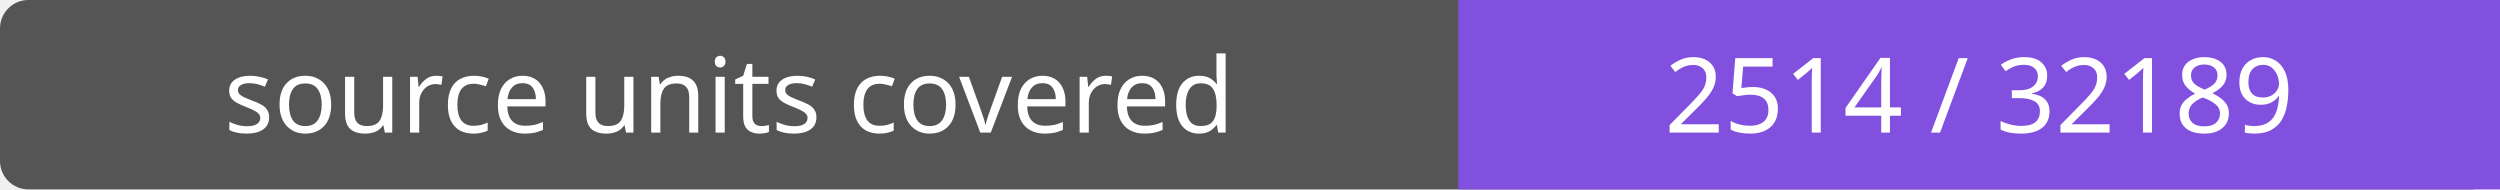
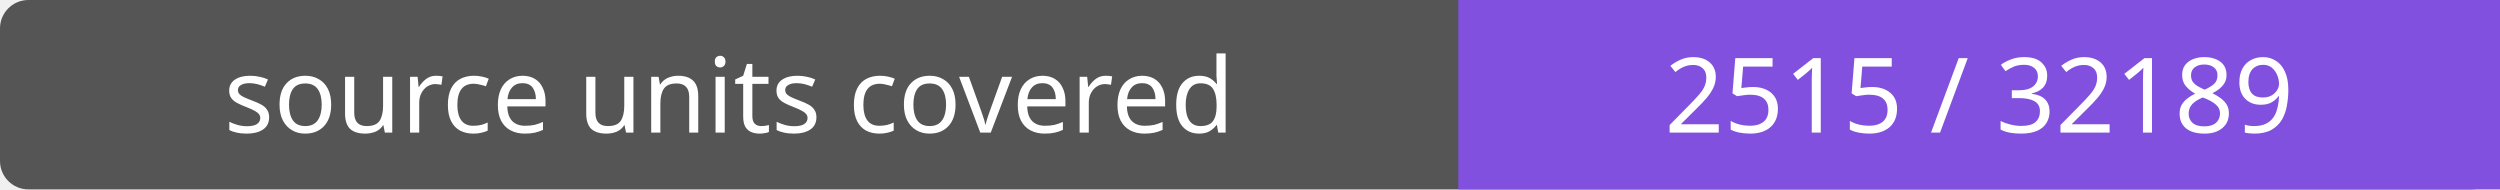
- <svg xmlns="http://www.w3.org/2000/svg" width="264" height="20" role="img" aria-label="source units covered: 2514 / 32189">
+ <svg xmlns="http://www.w3.org/2000/svg" width="264" height="20" role="img" aria-label="source units covered: 2515 / 32189">
  <rect width="264" height="20" rx="3" fill="#555" />
  <path fill="#8250df" d="M154 0h110v20H154z" />
  <g fill="#fff" text-anchor="middle" font-family="Verdana,sans-serif" font-size="11">
    <text x="77.0" y="14">source units covered</text>
-     <text x="209.0" y="14">2514 / 32189</text>
+     <text x="209.0" y="14">2515 / 32189</text>
  </g>
</svg>
